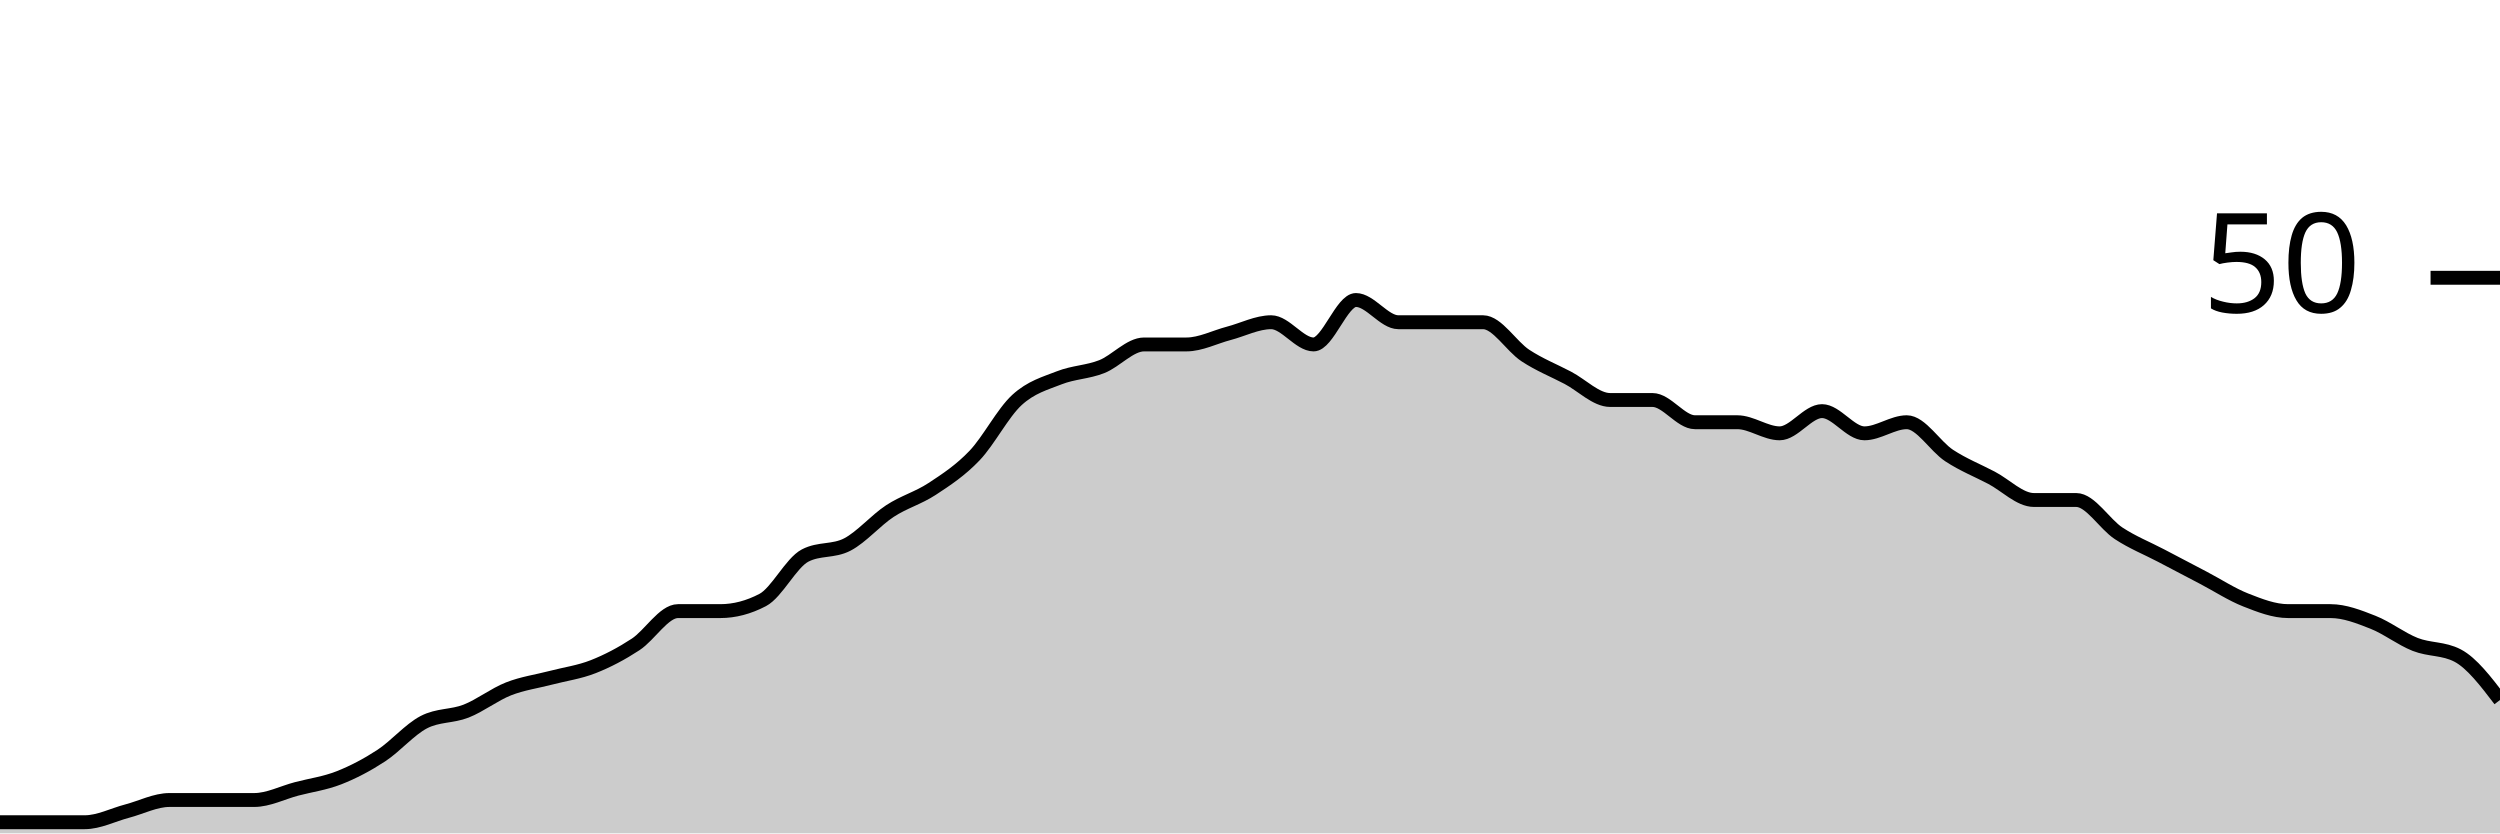
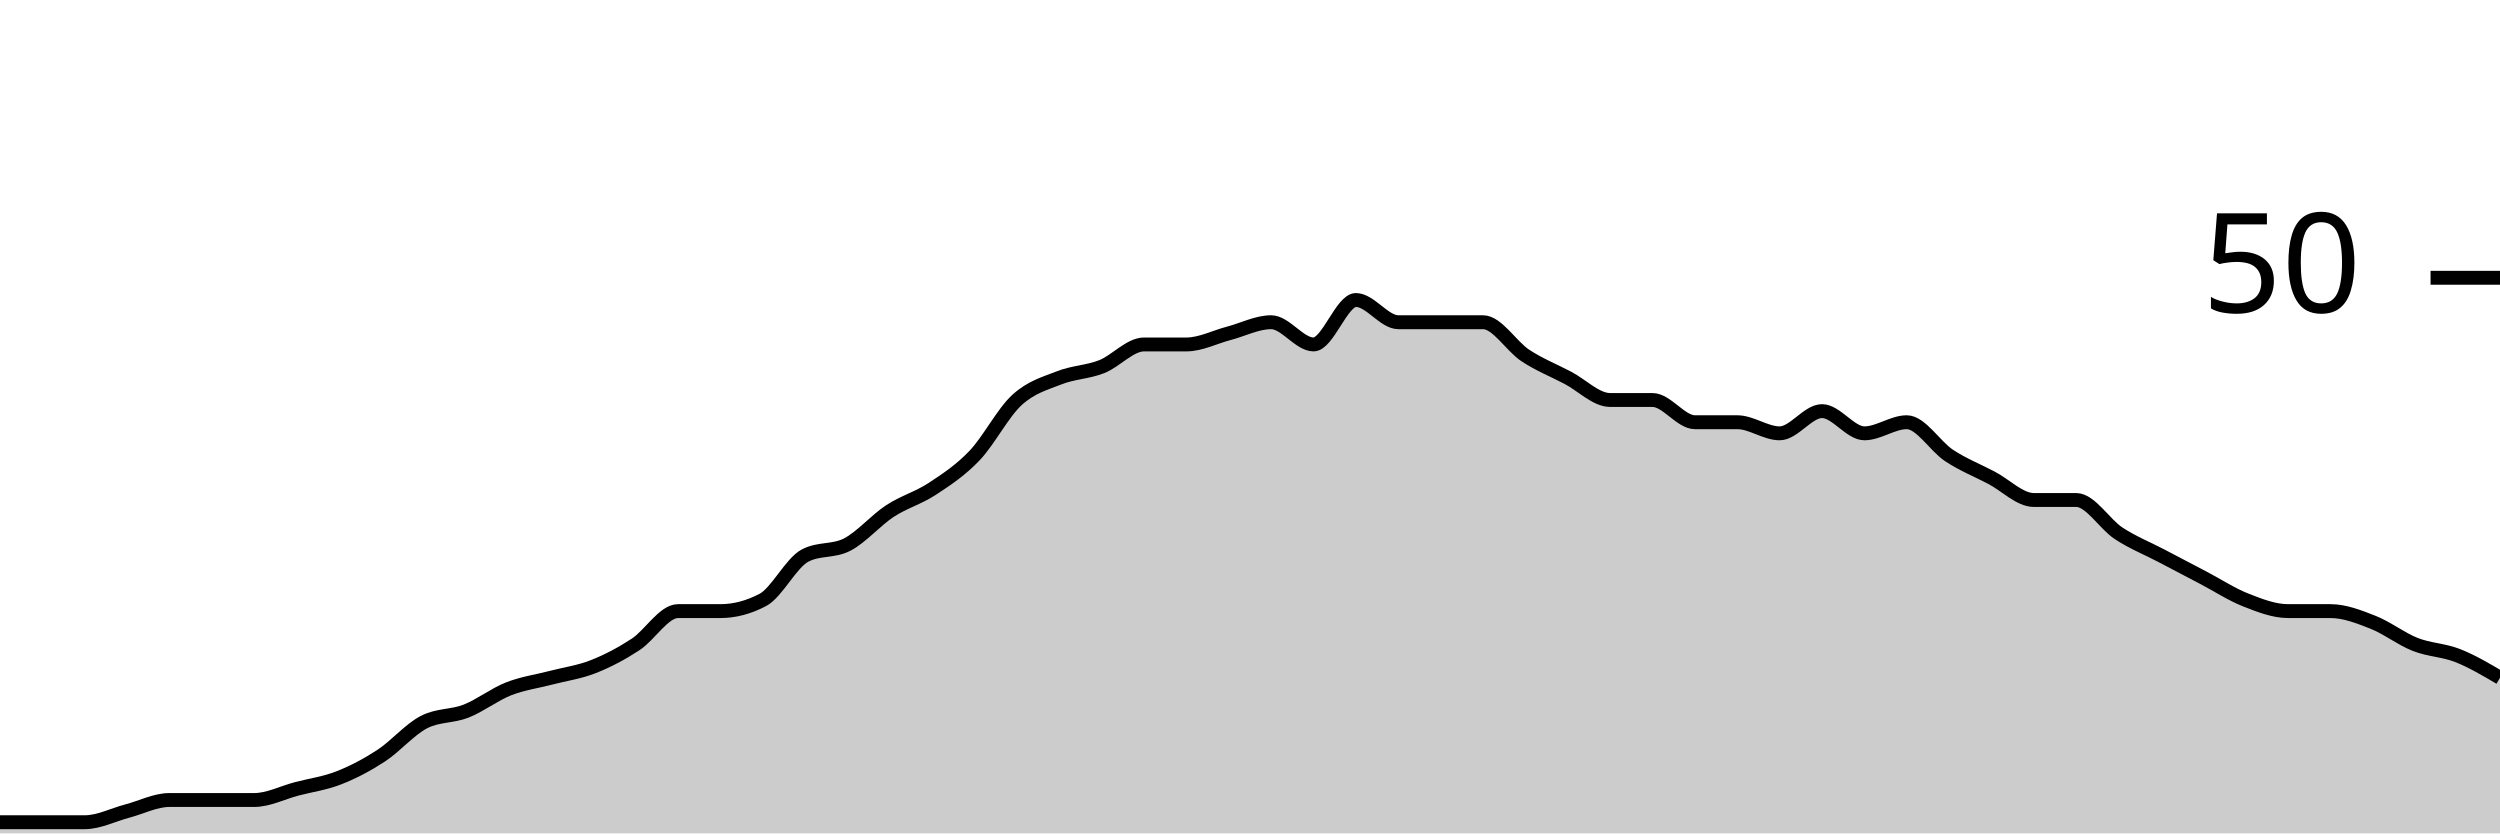
<svg xmlns="http://www.w3.org/2000/svg" viewBox="0 0 180 60">
  <g transform="translate(0,20)">
-     <path class="area" fill="rgba(0, 0, 0, 0.2)" d="M0,39.2C1.017,39.2,2.034,39.2,3.051,39.2C4.068,39.2,5.085,39.2,6.102,39.2C7.119,39.2,8.136,38.667,9.153,38.4C10.169,38.133,11.186,37.6,12.203,37.6C13.22,37.6,14.237,37.6,15.254,37.6C16.271,37.6,17.288,37.6,18.305,37.6C19.322,37.6,20.339,37.067,21.356,36.8C22.373,36.533,23.39,36.4,24.407,36C25.424,35.6,26.441,35.067,27.458,34.4C28.475,33.733,29.492,32.533,30.508,32C31.525,31.467,32.542,31.6,33.559,31.2C34.576,30.8,35.593,30,36.61,29.6C37.627,29.2,38.644,29.067,39.661,28.8C40.678,28.533,41.695,28.4,42.712,28C43.729,27.6,44.746,27.067,45.763,26.4C46.78,25.733,47.797,24,48.814,24C49.831,24,50.847,24,51.864,24C52.881,24,53.898,23.733,54.915,23.2C55.932,22.667,56.949,20.533,57.966,20C58.983,19.467,60,19.733,61.017,19.2C62.034,18.667,63.051,17.467,64.068,16.8C65.085,16.133,66.102,15.867,67.119,15.2C68.136,14.533,69.153,13.867,70.169,12.8C71.186,11.733,72.203,9.733,73.22,8.8C74.237,7.867,75.254,7.6,76.271,7.2C77.288,6.8,78.305,6.8,79.322,6.4C80.339,6,81.356,4.8,82.373,4.8C83.39,4.8,84.407,4.8,85.424,4.8C86.441,4.8,87.458,4.267,88.475,4C89.492,3.733,90.508,3.2,91.525,3.2C92.542,3.2,93.559,4.8,94.576,4.8C95.593,4.8,96.61,1.6,97.627,1.6C98.644,1.6,99.661,3.2,100.678,3.2C101.695,3.2,102.712,3.2,103.729,3.2C104.746,3.2,105.763,3.2,106.78,3.2C107.797,3.2,108.814,4.933,109.831,5.6C110.847,6.267,111.864,6.667,112.881,7.2C113.898,7.733,114.915,8.8,115.932,8.8C116.949,8.8,117.966,8.8,118.983,8.8C120,8.8,121.017,10.4,122.034,10.4C123.051,10.4,124.068,10.4,125.085,10.4C126.102,10.4,127.119,11.2,128.136,11.2C129.153,11.2,130.169,9.6,131.186,9.6C132.203,9.6,133.22,11.2,134.237,11.2C135.254,11.2,136.271,10.4,137.288,10.4C138.305,10.4,139.322,12.133,140.339,12.8C141.356,13.467,142.373,13.867,143.39,14.4C144.407,14.933,145.424,16,146.441,16C147.458,16,148.475,16,149.492,16C150.508,16,151.525,17.733,152.542,18.4C153.559,19.067,154.576,19.467,155.593,20C156.61,20.533,157.627,21.067,158.644,21.6C159.661,22.133,160.678,22.8,161.695,23.2C162.712,23.6,163.729,24,164.746,24C165.763,24,166.78,24,167.797,24C168.814,24,169.831,24.4,170.847,24.8C171.864,25.2,172.881,26,173.898,26.4C174.915,26.8,175.932,26.667,176.949,27.2C177.966,27.733,178.983,29.067,180,30.4L180,40C178.983,40,177.966,40,176.949,40C175.932,40,174.915,40,173.898,40C172.881,40,171.864,40,170.847,40C169.831,40,168.814,40,167.797,40C166.78,40,165.763,40,164.746,40C163.729,40,162.712,40,161.695,40C160.678,40,159.661,40,158.644,40C157.627,40,156.61,40,155.593,40C154.576,40,153.559,40,152.542,40C151.525,40,150.508,40,149.492,40C148.475,40,147.458,40,146.441,40C145.424,40,144.407,40,143.39,40C142.373,40,141.356,40,140.339,40C139.322,40,138.305,40,137.288,40C136.271,40,135.254,40,134.237,40C133.22,40,132.203,40,131.186,40C130.169,40,129.153,40,128.136,40C127.119,40,126.102,40,125.085,40C124.068,40,123.051,40,122.034,40C121.017,40,120,40,118.983,40C117.966,40,116.949,40,115.932,40C114.915,40,113.898,40,112.881,40C111.864,40,110.847,40,109.831,40C108.814,40,107.797,40,106.78,40C105.763,40,104.746,40,103.729,40C102.712,40,101.695,40,100.678,40C99.661,40,98.644,40,97.627,40C96.61,40,95.593,40,94.576,40C93.559,40,92.542,40,91.525,40C90.508,40,89.492,40,88.475,40C87.458,40,86.441,40,85.424,40C84.407,40,83.39,40,82.373,40C81.356,40,80.339,40,79.322,40C78.305,40,77.288,40,76.271,40C75.254,40,74.237,40,73.22,40C72.203,40,71.186,40,70.169,40C69.153,40,68.136,40,67.119,40C66.102,40,65.085,40,64.068,40C63.051,40,62.034,40,61.017,40C60,40,58.983,40,57.966,40C56.949,40,55.932,40,54.915,40C53.898,40,52.881,40,51.864,40C50.847,40,49.831,40,48.814,40C47.797,40,46.78,40,45.763,40C44.746,40,43.729,40,42.712,40C41.695,40,40.678,40,39.661,40C38.644,40,37.627,40,36.61,40C35.593,40,34.576,40,33.559,40C32.542,40,31.525,40,30.508,40C29.492,40,28.475,40,27.458,40C26.441,40,25.424,40,24.407,40C23.39,40,22.373,40,21.356,40C20.339,40,19.322,40,18.305,40C17.288,40,16.271,40,15.254,40C14.237,40,13.22,40,12.203,40C11.186,40,10.169,40,9.153,40C8.136,40,7.119,40,6.102,40C5.085,40,4.068,40,3.051,40C2.034,40,1.017,40,0,40Z" />
-     <path class="line" stroke="black" fill="none" d="M0,39.2C1.017,39.2,2.034,39.2,3.051,39.2C4.068,39.2,5.085,39.2,6.102,39.2C7.119,39.2,8.136,38.667,9.153,38.4C10.169,38.133,11.186,37.6,12.203,37.6C13.22,37.6,14.237,37.6,15.254,37.6C16.271,37.6,17.288,37.6,18.305,37.6C19.322,37.6,20.339,37.067,21.356,36.8C22.373,36.533,23.39,36.4,24.407,36C25.424,35.6,26.441,35.067,27.458,34.4C28.475,33.733,29.492,32.533,30.508,32C31.525,31.467,32.542,31.6,33.559,31.2C34.576,30.8,35.593,30,36.61,29.6C37.627,29.2,38.644,29.067,39.661,28.8C40.678,28.533,41.695,28.4,42.712,28C43.729,27.6,44.746,27.067,45.763,26.4C46.78,25.733,47.797,24,48.814,24C49.831,24,50.847,24,51.864,24C52.881,24,53.898,23.733,54.915,23.2C55.932,22.667,56.949,20.533,57.966,20C58.983,19.467,60,19.733,61.017,19.2C62.034,18.667,63.051,17.467,64.068,16.8C65.085,16.133,66.102,15.867,67.119,15.2C68.136,14.533,69.153,13.867,70.169,12.8C71.186,11.733,72.203,9.733,73.22,8.8C74.237,7.867,75.254,7.6,76.271,7.2C77.288,6.8,78.305,6.8,79.322,6.4C80.339,6,81.356,4.8,82.373,4.8C83.39,4.8,84.407,4.8,85.424,4.8C86.441,4.8,87.458,4.267,88.475,4C89.492,3.733,90.508,3.2,91.525,3.2C92.542,3.2,93.559,4.8,94.576,4.8C95.593,4.8,96.61,1.6,97.627,1.6C98.644,1.6,99.661,3.2,100.678,3.2C101.695,3.2,102.712,3.2,103.729,3.2C104.746,3.2,105.763,3.2,106.78,3.2C107.797,3.2,108.814,4.933,109.831,5.6C110.847,6.267,111.864,6.667,112.881,7.2C113.898,7.733,114.915,8.8,115.932,8.8C116.949,8.8,117.966,8.8,118.983,8.8C120,8.8,121.017,10.4,122.034,10.4C123.051,10.4,124.068,10.4,125.085,10.4C126.102,10.4,127.119,11.2,128.136,11.2C129.153,11.2,130.169,9.6,131.186,9.6C132.203,9.6,133.22,11.2,134.237,11.2C135.254,11.2,136.271,10.4,137.288,10.4C138.305,10.4,139.322,12.133,140.339,12.8C141.356,13.467,142.373,13.867,143.39,14.4C144.407,14.933,145.424,16,146.441,16C147.458,16,148.475,16,149.492,16C150.508,16,151.525,17.733,152.542,18.4C153.559,19.067,154.576,19.467,155.593,20C156.61,20.533,157.627,21.067,158.644,21.6C159.661,22.133,160.678,22.8,161.695,23.2C162.712,23.6,163.729,24,164.746,24C165.763,24,166.78,24,167.797,24C168.814,24,169.831,24.4,170.847,24.8C171.864,25.2,172.881,26,173.898,26.4C174.915,26.8,175.932,26.667,176.949,27.2C177.966,27.733,178.983,29.067,180,30.4" />
+     <path class="area" fill="rgba(0, 0, 0, 0.2)" d="M0,39.2C1.017,39.2,2.034,39.2,3.051,39.2C4.068,39.2,5.085,39.2,6.102,39.2C7.119,39.2,8.136,38.667,9.153,38.4C10.169,38.133,11.186,37.6,12.203,37.6C13.22,37.6,14.237,37.6,15.254,37.6C16.271,37.6,17.288,37.6,18.305,37.6C19.322,37.6,20.339,37.067,21.356,36.8C22.373,36.533,23.39,36.4,24.407,36C25.424,35.6,26.441,35.067,27.458,34.4C28.475,33.733,29.492,32.533,30.508,32C31.525,31.467,32.542,31.6,33.559,31.2C34.576,30.8,35.593,30,36.61,29.6C37.627,29.2,38.644,29.067,39.661,28.8C40.678,28.533,41.695,28.4,42.712,28C43.729,27.6,44.746,27.067,45.763,26.4C46.78,25.733,47.797,24,48.814,24C49.831,24,50.847,24,51.864,24C52.881,24,53.898,23.733,54.915,23.2C55.932,22.667,56.949,20.533,57.966,20C58.983,19.467,60,19.733,61.017,19.2C62.034,18.667,63.051,17.467,64.068,16.8C65.085,16.133,66.102,15.867,67.119,15.2C68.136,14.533,69.153,13.867,70.169,12.8C71.186,11.733,72.203,9.733,73.22,8.8C74.237,7.867,75.254,7.6,76.271,7.2C77.288,6.8,78.305,6.8,79.322,6.4C80.339,6,81.356,4.8,82.373,4.8C83.39,4.8,84.407,4.8,85.424,4.8C86.441,4.8,87.458,4.267,88.475,4C89.492,3.733,90.508,3.2,91.525,3.2C92.542,3.2,93.559,4.8,94.576,4.8C95.593,4.8,96.61,1.6,97.627,1.6C98.644,1.6,99.661,3.2,100.678,3.2C101.695,3.2,102.712,3.2,103.729,3.2C104.746,3.2,105.763,3.2,106.78,3.2C107.797,3.2,108.814,4.933,109.831,5.6C110.847,6.267,111.864,6.667,112.881,7.2C113.898,7.733,114.915,8.8,115.932,8.8C116.949,8.8,117.966,8.8,118.983,8.8C120,8.8,121.017,10.4,122.034,10.4C123.051,10.4,124.068,10.4,125.085,10.4C126.102,10.4,127.119,11.2,128.136,11.2C129.153,11.2,130.169,9.6,131.186,9.6C132.203,9.6,133.22,11.2,134.237,11.2C135.254,11.2,136.271,10.4,137.288,10.4C138.305,10.4,139.322,12.133,140.339,12.8C141.356,13.467,142.373,13.867,143.39,14.4C144.407,14.933,145.424,16,146.441,16C147.458,16,148.475,16,149.492,16C150.508,16,151.525,17.733,152.542,18.4C153.559,19.067,154.576,19.467,155.593,20C156.61,20.533,157.627,21.067,158.644,21.6C159.661,22.133,160.678,22.8,161.695,23.2C162.712,23.6,163.729,24,164.746,24C165.763,24,166.78,24,167.797,24C168.814,24,169.831,24.4,170.847,24.8C171.864,25.2,172.881,26,173.898,26.4C174.915,26.8,175.932,26.8,176.949,27.2C177.966,27.6,178.983,28.2,180,28.8L180,40C178.983,40,177.966,40,176.949,40C175.932,40,174.915,40,173.898,40C172.881,40,171.864,40,170.847,40C169.831,40,168.814,40,167.797,40C166.78,40,165.763,40,164.746,40C163.729,40,162.712,40,161.695,40C160.678,40,159.661,40,158.644,40C157.627,40,156.61,40,155.593,40C154.576,40,153.559,40,152.542,40C151.525,40,150.508,40,149.492,40C148.475,40,147.458,40,146.441,40C145.424,40,144.407,40,143.39,40C142.373,40,141.356,40,140.339,40C139.322,40,138.305,40,137.288,40C136.271,40,135.254,40,134.237,40C133.22,40,132.203,40,131.186,40C130.169,40,129.153,40,128.136,40C127.119,40,126.102,40,125.085,40C124.068,40,123.051,40,122.034,40C121.017,40,120,40,118.983,40C117.966,40,116.949,40,115.932,40C114.915,40,113.898,40,112.881,40C111.864,40,110.847,40,109.831,40C108.814,40,107.797,40,106.78,40C105.763,40,104.746,40,103.729,40C102.712,40,101.695,40,100.678,40C99.661,40,98.644,40,97.627,40C96.61,40,95.593,40,94.576,40C93.559,40,92.542,40,91.525,40C90.508,40,89.492,40,88.475,40C87.458,40,86.441,40,85.424,40C84.407,40,83.39,40,82.373,40C81.356,40,80.339,40,79.322,40C78.305,40,77.288,40,76.271,40C75.254,40,74.237,40,73.22,40C72.203,40,71.186,40,70.169,40C69.153,40,68.136,40,67.119,40C66.102,40,65.085,40,64.068,40C63.051,40,62.034,40,61.017,40C60,40,58.983,40,57.966,40C56.949,40,55.932,40,54.915,40C53.898,40,52.881,40,51.864,40C50.847,40,49.831,40,48.814,40C47.797,40,46.78,40,45.763,40C44.746,40,43.729,40,42.712,40C41.695,40,40.678,40,39.661,40C38.644,40,37.627,40,36.61,40C35.593,40,34.576,40,33.559,40C32.542,40,31.525,40,30.508,40C29.492,40,28.475,40,27.458,40C26.441,40,25.424,40,24.407,40C23.39,40,22.373,40,21.356,40C20.339,40,19.322,40,18.305,40C17.288,40,16.271,40,15.254,40C14.237,40,13.22,40,12.203,40C11.186,40,10.169,40,9.153,40C8.136,40,7.119,40,6.102,40C5.085,40,4.068,40,3.051,40C2.034,40,1.017,40,0,40Z" />
+     <path class="line" stroke="black" fill="none" d="M0,39.2C1.017,39.2,2.034,39.2,3.051,39.2C4.068,39.2,5.085,39.2,6.102,39.2C7.119,39.2,8.136,38.667,9.153,38.4C10.169,38.133,11.186,37.6,12.203,37.6C13.22,37.6,14.237,37.6,15.254,37.6C16.271,37.6,17.288,37.6,18.305,37.6C19.322,37.6,20.339,37.067,21.356,36.8C22.373,36.533,23.39,36.4,24.407,36C25.424,35.6,26.441,35.067,27.458,34.4C28.475,33.733,29.492,32.533,30.508,32C31.525,31.467,32.542,31.6,33.559,31.2C34.576,30.8,35.593,30,36.61,29.6C37.627,29.2,38.644,29.067,39.661,28.8C40.678,28.533,41.695,28.4,42.712,28C43.729,27.6,44.746,27.067,45.763,26.4C46.78,25.733,47.797,24,48.814,24C49.831,24,50.847,24,51.864,24C52.881,24,53.898,23.733,54.915,23.2C55.932,22.667,56.949,20.533,57.966,20C58.983,19.467,60,19.733,61.017,19.2C62.034,18.667,63.051,17.467,64.068,16.8C65.085,16.133,66.102,15.867,67.119,15.2C68.136,14.533,69.153,13.867,70.169,12.8C71.186,11.733,72.203,9.733,73.22,8.8C74.237,7.867,75.254,7.6,76.271,7.2C77.288,6.8,78.305,6.8,79.322,6.4C80.339,6,81.356,4.8,82.373,4.8C83.39,4.8,84.407,4.8,85.424,4.8C86.441,4.8,87.458,4.267,88.475,4C89.492,3.733,90.508,3.2,91.525,3.2C92.542,3.2,93.559,4.8,94.576,4.8C95.593,4.8,96.61,1.6,97.627,1.6C98.644,1.6,99.661,3.2,100.678,3.2C101.695,3.2,102.712,3.2,103.729,3.2C104.746,3.2,105.763,3.2,106.78,3.2C107.797,3.2,108.814,4.933,109.831,5.6C110.847,6.267,111.864,6.667,112.881,7.2C113.898,7.733,114.915,8.8,115.932,8.8C116.949,8.8,117.966,8.8,118.983,8.8C120,8.8,121.017,10.4,122.034,10.4C123.051,10.4,124.068,10.4,125.085,10.4C126.102,10.4,127.119,11.2,128.136,11.2C129.153,11.2,130.169,9.6,131.186,9.6C132.203,9.6,133.22,11.2,134.237,11.2C135.254,11.2,136.271,10.4,137.288,10.4C138.305,10.4,139.322,12.133,140.339,12.8C141.356,13.467,142.373,13.867,143.39,14.4C144.407,14.933,145.424,16,146.441,16C147.458,16,148.475,16,149.492,16C150.508,16,151.525,17.733,152.542,18.4C153.559,19.067,154.576,19.467,155.593,20C156.61,20.533,157.627,21.067,158.644,21.6C159.661,22.133,160.678,22.8,161.695,23.2C162.712,23.6,163.729,24,164.746,24C165.763,24,166.78,24,167.797,24C168.814,24,169.831,24.4,170.847,24.8C171.864,25.2,172.881,26,173.898,26.4C174.915,26.8,175.932,26.8,176.949,27.2C177.966,27.6,178.983,28.2,180,28.8" />
    <path class="axis-ceiling" stroke-width="1" stroke="black" fill="none" d="M175,0L180,0" />
    <text class="axis-ceiling-label" font-family="sans-serif" text-anchor="end" font-size="10px" x="170" y="2.5">50</text>
  </g>
</svg>
